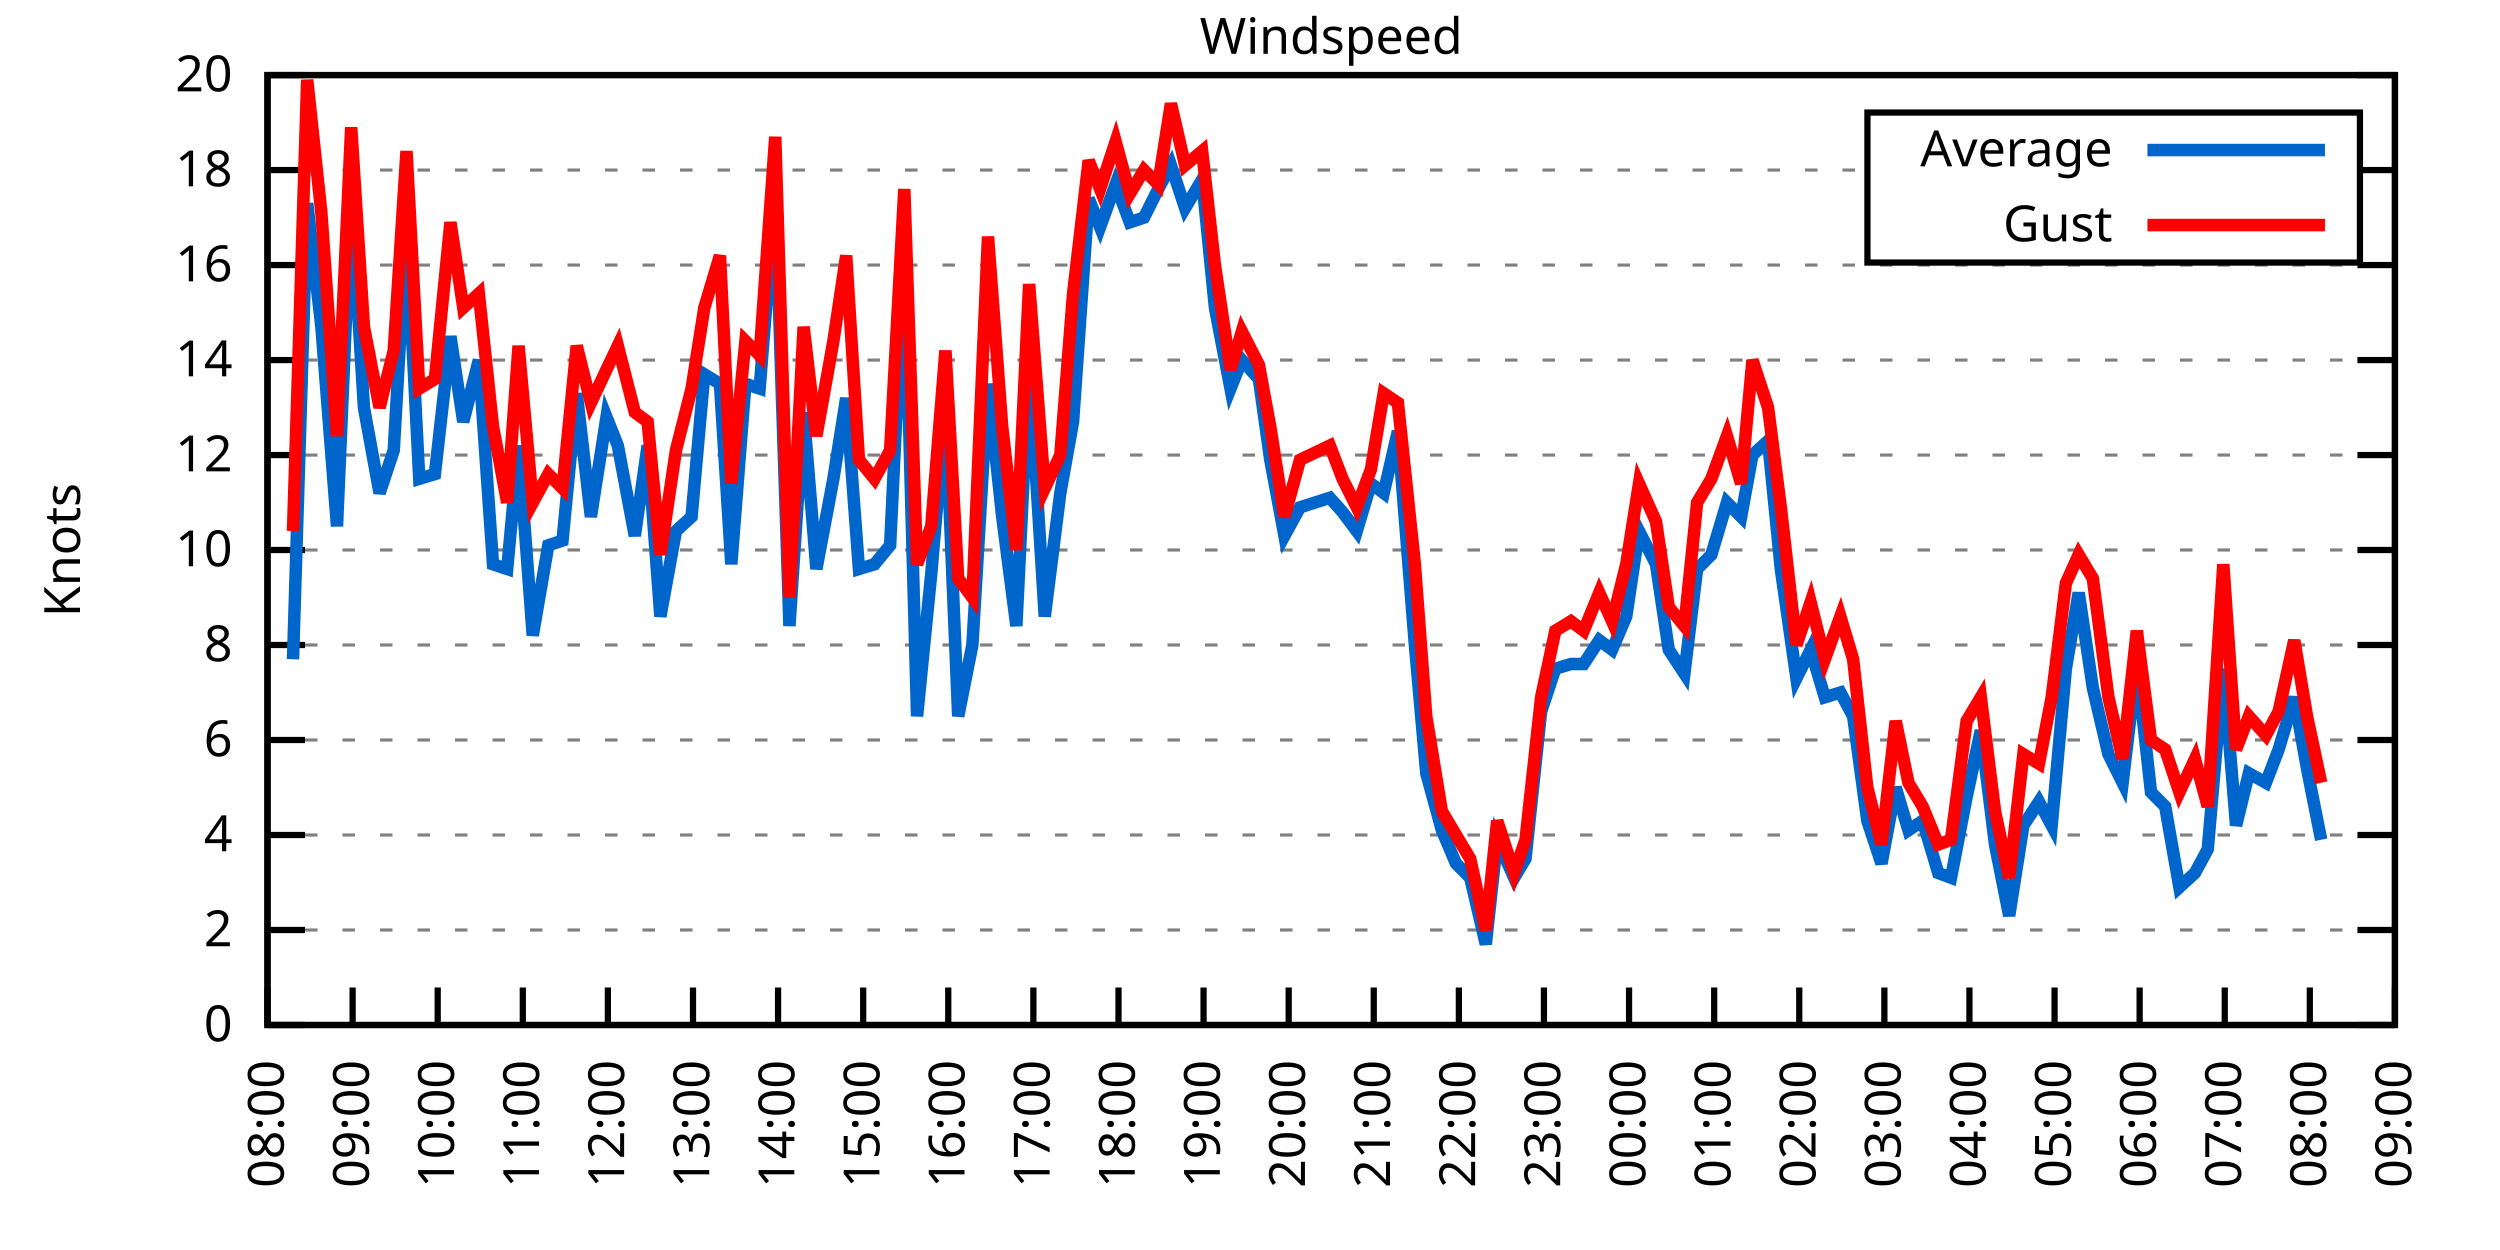
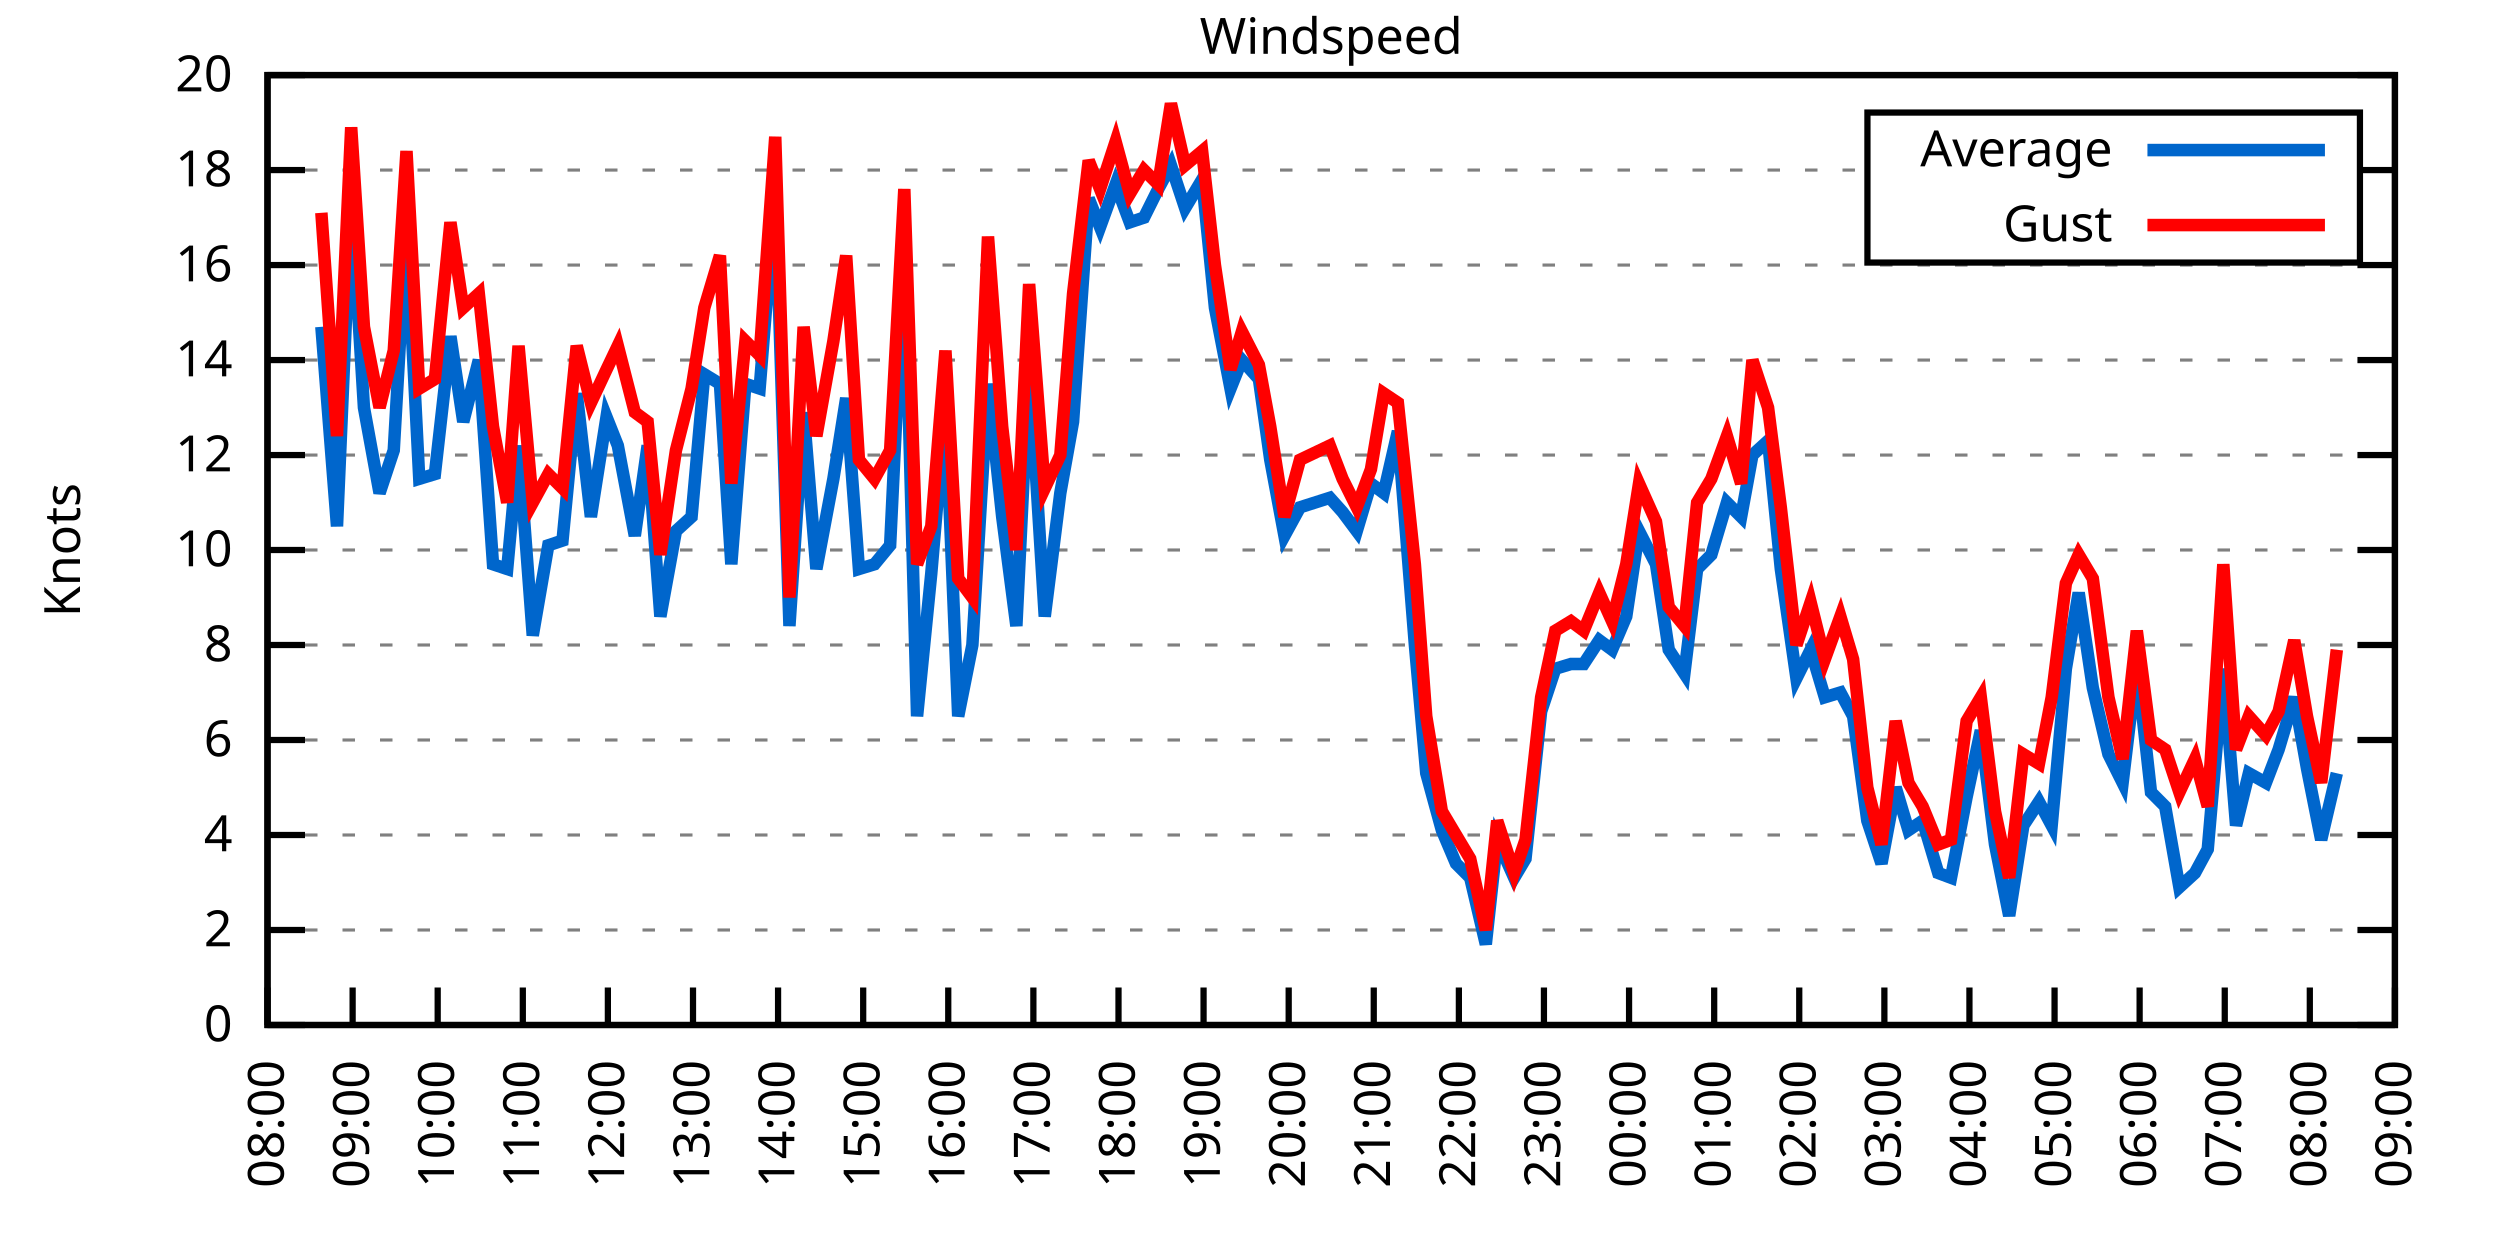
<svg xmlns="http://www.w3.org/2000/svg" xmlns:xlink="http://www.w3.org/1999/xlink" width="400" height="200" viewBox="0 0 400 200">
  <g id="gnuplot_canvas">
    <rect x="0" y="0" width="400" height="200" fill="none" />
    <defs>
      <circle id="gpDot" r="0.5" stroke-width="0.5" stroke="currentColor" />
      <path id="gpPt0" stroke-width="0.333" stroke="currentColor" d="M-1,0 h2 M0,-1 v2" />
      <path id="gpPt1" stroke-width="0.333" stroke="currentColor" d="M-1,-1 L1,1 M1,-1 L-1,1" />
      <path id="gpPt2" stroke-width="0.333" stroke="currentColor" d="M-1,0 L1,0 M0,-1 L0,1 M-1,-1 L1,1 M-1,1 L1,-1" />
      <rect id="gpPt3" stroke-width="0.333" stroke="currentColor" x="-1" y="-1" width="2" height="2" />
      <rect id="gpPt4" stroke-width="0.333" stroke="currentColor" fill="currentColor" x="-1" y="-1" width="2" height="2" />
      <circle id="gpPt5" stroke-width="0.333" stroke="currentColor" cx="0" cy="0" r="1" />
      <use xlink:href="#gpPt5" id="gpPt6" fill="currentColor" stroke="none" />
      <path id="gpPt7" stroke-width="0.333" stroke="currentColor" d="M0,-1.33 L-1.33,0.67 L1.33,0.67 z" />
      <use xlink:href="#gpPt7" id="gpPt8" fill="currentColor" stroke="none" />
      <use xlink:href="#gpPt7" id="gpPt9" stroke="currentColor" transform="rotate(180)" />
      <use xlink:href="#gpPt9" id="gpPt10" fill="currentColor" stroke="none" />
      <use xlink:href="#gpPt3" id="gpPt11" stroke="currentColor" transform="rotate(45)" />
      <use xlink:href="#gpPt11" id="gpPt12" fill="currentColor" stroke="none" />
      <path id="gpPt13" stroke-width="0.333" stroke="currentColor" d="M0,1.330 L1.265,0.411 L0.782,-1.067 L-0.782,-1.076 L-1.265,0.411 z" />
      <use xlink:href="#gpPt13" id="gpPt14" fill="currentColor" stroke="none" />
      <filter id="textbox" filterUnits="objectBoundingBox" x="0" y="0" height="1" width="1">
        <feFlood flood-color="white" flood-opacity="1" result="bgnd" />
        <feComposite in="SourceGraphic" in2="bgnd" operator="atop" />
      </filter>
      <filter id="greybox" filterUnits="objectBoundingBox" x="0" y="0" height="1" width="1">
        <feFlood flood-color="lightgrey" flood-opacity="1" result="grey" />
        <feComposite in="SourceGraphic" in2="grey" operator="atop" />
      </filter>
    </defs>
    <g fill="none" color="white" stroke="currentColor" stroke-width="1.00" stroke-linecap="butt" stroke-linejoin="miter">
</g>
    <g fill="none" color="black" stroke="currentColor" stroke-width="1.00" stroke-linecap="butt" stroke-linejoin="miter">
      <g stroke="none" shape-rendering="crispEdges">
        <polygon fill="rgb(255, 255, 255)" points="42.80,164.00 383.18,164.00 383.18,12.02 42.80,12.02 " />
      </g>
    </g>
    <g fill="none" color="black" stroke="currentColor" stroke-width="1.00" stroke-linecap="butt" stroke-linejoin="miter">
</g>
    <g fill="none" color="black" stroke="black" stroke-width="0.50" stroke-linecap="butt" stroke-linejoin="miter">
</g>
    <g fill="none" color="gray" stroke="currentColor" stroke-width="0.50" stroke-linecap="butt" stroke-linejoin="miter">
      <path stroke="gray" stroke-dasharray="2,4" class="gridline" d="M42.80,164.00 L383.19,164.00  " />
    </g>
    <g fill="none" color="gray" stroke="gray" stroke-width="1.00" stroke-linecap="butt" stroke-linejoin="miter">
</g>
    <g fill="none" color="black" stroke="currentColor" stroke-width="1.00" stroke-linecap="butt" stroke-linejoin="miter">
      <path stroke="black" d="M42.80,164.00 L48.80,164.00 M383.19,164.00 L377.19,164.00  " />
      <g transform="translate(37.20,166.60)" stroke="none" fill="black" font-family="Sans" font-size="8.00" text-anchor="end">
        <text>
          <tspan font-family="Sans"> 0</tspan>
        </text>
      </g>
    </g>
    <g fill="none" color="black" stroke="currentColor" stroke-width="1.00" stroke-linecap="butt" stroke-linejoin="miter">
</g>
    <g fill="none" color="black" stroke="black" stroke-width="0.50" stroke-linecap="butt" stroke-linejoin="miter">
</g>
    <g fill="none" color="gray" stroke="currentColor" stroke-width="0.50" stroke-linecap="butt" stroke-linejoin="miter">
      <path stroke="gray" stroke-dasharray="2,4" class="gridline" d="M42.80,148.80 L383.19,148.80  " />
    </g>
    <g fill="none" color="gray" stroke="gray" stroke-width="1.00" stroke-linecap="butt" stroke-linejoin="miter">
</g>
    <g fill="none" color="black" stroke="currentColor" stroke-width="1.00" stroke-linecap="butt" stroke-linejoin="miter">
      <path stroke="black" d="M42.80,148.80 L48.80,148.80 M383.19,148.80 L377.19,148.80  " />
      <g transform="translate(37.20,151.40)" stroke="none" fill="black" font-family="Sans" font-size="8.00" text-anchor="end">
        <text>
          <tspan font-family="Sans"> 2</tspan>
        </text>
      </g>
    </g>
    <g fill="none" color="black" stroke="currentColor" stroke-width="1.00" stroke-linecap="butt" stroke-linejoin="miter">
</g>
    <g fill="none" color="black" stroke="black" stroke-width="0.50" stroke-linecap="butt" stroke-linejoin="miter">
</g>
    <g fill="none" color="gray" stroke="currentColor" stroke-width="0.50" stroke-linecap="butt" stroke-linejoin="miter">
      <path stroke="gray" stroke-dasharray="2,4" class="gridline" d="M42.80,133.60 L383.19,133.60  " />
    </g>
    <g fill="none" color="gray" stroke="gray" stroke-width="1.00" stroke-linecap="butt" stroke-linejoin="miter">
</g>
    <g fill="none" color="black" stroke="currentColor" stroke-width="1.00" stroke-linecap="butt" stroke-linejoin="miter">
      <path stroke="black" d="M42.80,133.60 L48.80,133.60 M383.19,133.60 L377.19,133.60  " />
      <g transform="translate(37.20,136.20)" stroke="none" fill="black" font-family="Sans" font-size="8.00" text-anchor="end">
        <text>
          <tspan font-family="Sans"> 4</tspan>
        </text>
      </g>
    </g>
    <g fill="none" color="black" stroke="currentColor" stroke-width="1.00" stroke-linecap="butt" stroke-linejoin="miter">
</g>
    <g fill="none" color="black" stroke="black" stroke-width="0.50" stroke-linecap="butt" stroke-linejoin="miter">
</g>
    <g fill="none" color="gray" stroke="currentColor" stroke-width="0.50" stroke-linecap="butt" stroke-linejoin="miter">
      <path stroke="gray" stroke-dasharray="2,4" class="gridline" d="M42.80,118.40 L383.19,118.40  " />
    </g>
    <g fill="none" color="gray" stroke="gray" stroke-width="1.00" stroke-linecap="butt" stroke-linejoin="miter">
</g>
    <g fill="none" color="black" stroke="currentColor" stroke-width="1.00" stroke-linecap="butt" stroke-linejoin="miter">
      <path stroke="black" d="M42.80,118.40 L48.80,118.40 M383.19,118.40 L377.19,118.40  " />
      <g transform="translate(37.20,121.00)" stroke="none" fill="black" font-family="Sans" font-size="8.00" text-anchor="end">
        <text>
          <tspan font-family="Sans"> 6</tspan>
        </text>
      </g>
    </g>
    <g fill="none" color="black" stroke="currentColor" stroke-width="1.00" stroke-linecap="butt" stroke-linejoin="miter">
</g>
    <g fill="none" color="black" stroke="black" stroke-width="0.50" stroke-linecap="butt" stroke-linejoin="miter">
</g>
    <g fill="none" color="gray" stroke="currentColor" stroke-width="0.50" stroke-linecap="butt" stroke-linejoin="miter">
      <path stroke="gray" stroke-dasharray="2,4" class="gridline" d="M42.80,103.20 L383.19,103.20  " />
    </g>
    <g fill="none" color="gray" stroke="gray" stroke-width="1.00" stroke-linecap="butt" stroke-linejoin="miter">
</g>
    <g fill="none" color="black" stroke="currentColor" stroke-width="1.00" stroke-linecap="butt" stroke-linejoin="miter">
      <path stroke="black" d="M42.80,103.20 L48.80,103.20 M383.19,103.20 L377.19,103.20  " />
      <g transform="translate(37.20,105.80)" stroke="none" fill="black" font-family="Sans" font-size="8.00" text-anchor="end">
        <text>
          <tspan font-family="Sans"> 8</tspan>
        </text>
      </g>
    </g>
    <g fill="none" color="black" stroke="currentColor" stroke-width="1.00" stroke-linecap="butt" stroke-linejoin="miter">
</g>
    <g fill="none" color="black" stroke="black" stroke-width="0.50" stroke-linecap="butt" stroke-linejoin="miter">
</g>
    <g fill="none" color="gray" stroke="currentColor" stroke-width="0.50" stroke-linecap="butt" stroke-linejoin="miter">
      <path stroke="gray" stroke-dasharray="2,4" class="gridline" d="M42.80,88.00 L383.19,88.00  " />
    </g>
    <g fill="none" color="gray" stroke="gray" stroke-width="1.00" stroke-linecap="butt" stroke-linejoin="miter">
</g>
    <g fill="none" color="black" stroke="currentColor" stroke-width="1.00" stroke-linecap="butt" stroke-linejoin="miter">
      <path stroke="black" d="M42.80,88.00 L48.80,88.00 M383.19,88.00 L377.19,88.00  " />
      <g transform="translate(37.20,90.60)" stroke="none" fill="black" font-family="Sans" font-size="8.00" text-anchor="end">
        <text>
          <tspan font-family="Sans"> 10</tspan>
        </text>
      </g>
    </g>
    <g fill="none" color="black" stroke="currentColor" stroke-width="1.00" stroke-linecap="butt" stroke-linejoin="miter">
</g>
    <g fill="none" color="black" stroke="black" stroke-width="0.50" stroke-linecap="butt" stroke-linejoin="miter">
</g>
    <g fill="none" color="gray" stroke="currentColor" stroke-width="0.50" stroke-linecap="butt" stroke-linejoin="miter">
      <path stroke="gray" stroke-dasharray="2,4" class="gridline" d="M42.80,72.81 L383.19,72.81  " />
    </g>
    <g fill="none" color="gray" stroke="gray" stroke-width="1.00" stroke-linecap="butt" stroke-linejoin="miter">
</g>
    <g fill="none" color="black" stroke="currentColor" stroke-width="1.00" stroke-linecap="butt" stroke-linejoin="miter">
      <path stroke="black" d="M42.80,72.81 L48.80,72.81 M383.19,72.81 L377.19,72.81  " />
      <g transform="translate(37.20,75.41)" stroke="none" fill="black" font-family="Sans" font-size="8.00" text-anchor="end">
        <text>
          <tspan font-family="Sans"> 12</tspan>
        </text>
      </g>
    </g>
    <g fill="none" color="black" stroke="currentColor" stroke-width="1.00" stroke-linecap="butt" stroke-linejoin="miter">
</g>
    <g fill="none" color="black" stroke="black" stroke-width="0.50" stroke-linecap="butt" stroke-linejoin="miter">
</g>
    <g fill="none" color="gray" stroke="currentColor" stroke-width="0.50" stroke-linecap="butt" stroke-linejoin="miter">
      <path stroke="gray" stroke-dasharray="2,4" class="gridline" d="M42.80,57.61 L383.19,57.61  " />
    </g>
    <g fill="none" color="gray" stroke="gray" stroke-width="1.00" stroke-linecap="butt" stroke-linejoin="miter">
</g>
    <g fill="none" color="black" stroke="currentColor" stroke-width="1.00" stroke-linecap="butt" stroke-linejoin="miter">
      <path stroke="black" d="M42.80,57.61 L48.80,57.61 M383.19,57.61 L377.19,57.61  " />
      <g transform="translate(37.20,60.21)" stroke="none" fill="black" font-family="Sans" font-size="8.00" text-anchor="end">
        <text>
          <tspan font-family="Sans"> 14</tspan>
        </text>
      </g>
    </g>
    <g fill="none" color="black" stroke="currentColor" stroke-width="1.00" stroke-linecap="butt" stroke-linejoin="miter">
</g>
    <g fill="none" color="black" stroke="black" stroke-width="0.50" stroke-linecap="butt" stroke-linejoin="miter">
</g>
    <g fill="none" color="gray" stroke="currentColor" stroke-width="0.50" stroke-linecap="butt" stroke-linejoin="miter">
      <path stroke="gray" stroke-dasharray="2,4" class="gridline" d="M42.80,42.41 L383.19,42.41  " />
    </g>
    <g fill="none" color="gray" stroke="gray" stroke-width="1.00" stroke-linecap="butt" stroke-linejoin="miter">
</g>
    <g fill="none" color="black" stroke="currentColor" stroke-width="1.00" stroke-linecap="butt" stroke-linejoin="miter">
      <path stroke="black" d="M42.80,42.41 L48.80,42.41 M383.19,42.41 L377.19,42.41  " />
      <g transform="translate(37.20,45.01)" stroke="none" fill="black" font-family="Sans" font-size="8.00" text-anchor="end">
        <text>
          <tspan font-family="Sans"> 16</tspan>
        </text>
      </g>
    </g>
    <g fill="none" color="black" stroke="currentColor" stroke-width="1.00" stroke-linecap="butt" stroke-linejoin="miter">
</g>
    <g fill="none" color="black" stroke="black" stroke-width="0.50" stroke-linecap="butt" stroke-linejoin="miter">
</g>
    <g fill="none" color="gray" stroke="currentColor" stroke-width="0.50" stroke-linecap="butt" stroke-linejoin="miter">
      <path stroke="gray" stroke-dasharray="2,4" class="gridline" d="M42.80,27.21 L298.79,27.21 M377.59,27.21 L383.19,27.21  " />
    </g>
    <g fill="none" color="gray" stroke="gray" stroke-width="1.00" stroke-linecap="butt" stroke-linejoin="miter">
</g>
    <g fill="none" color="black" stroke="currentColor" stroke-width="1.00" stroke-linecap="butt" stroke-linejoin="miter">
      <path stroke="black" d="M42.80,27.21 L48.80,27.21 M383.19,27.21 L377.19,27.21  " />
      <g transform="translate(37.20,29.81)" stroke="none" fill="black" font-family="Sans" font-size="8.00" text-anchor="end">
        <text>
          <tspan font-family="Sans"> 18</tspan>
        </text>
      </g>
    </g>
    <g fill="none" color="black" stroke="currentColor" stroke-width="1.00" stroke-linecap="butt" stroke-linejoin="miter">
</g>
    <g fill="none" color="black" stroke="black" stroke-width="0.50" stroke-linecap="butt" stroke-linejoin="miter">
</g>
    <g fill="none" color="gray" stroke="currentColor" stroke-width="0.50" stroke-linecap="butt" stroke-linejoin="miter">
      <path stroke="gray" stroke-dasharray="2,4" class="gridline" d="M42.80,12.01 L383.19,12.01  " />
    </g>
    <g fill="none" color="gray" stroke="gray" stroke-width="1.00" stroke-linecap="butt" stroke-linejoin="miter">
</g>
    <g fill="none" color="black" stroke="currentColor" stroke-width="1.00" stroke-linecap="butt" stroke-linejoin="miter">
      <path stroke="black" d="M42.80,12.01 L48.80,12.01 M383.19,12.01 L377.19,12.01  " />
      <g transform="translate(37.20,14.61)" stroke="none" fill="black" font-family="Sans" font-size="8.00" text-anchor="end">
        <text>
          <tspan font-family="Sans"> 20</tspan>
        </text>
      </g>
    </g>
    <g fill="none" color="black" stroke="currentColor" stroke-width="1.00" stroke-linecap="butt" stroke-linejoin="miter">
      <path stroke="black" d="M42.80,164.00 L42.80,158.00  " />
      <g transform="translate(45.40,169.60) rotate(270.00)" stroke="none" fill="black" font-family="Sans" font-size="8.00" text-anchor="end">
        <text>
          <tspan font-family="Sans">08:00</tspan>
        </text>
      </g>
    </g>
    <g fill="none" color="black" stroke="currentColor" stroke-width="1.00" stroke-linecap="butt" stroke-linejoin="miter">
      <path stroke="black" d="M56.42,164.00 L56.42,158.00  " />
      <g transform="translate(59.02,169.60) rotate(270.00)" stroke="none" fill="black" font-family="Sans" font-size="8.00" text-anchor="end">
        <text>
          <tspan font-family="Sans">09:00</tspan>
        </text>
      </g>
    </g>
    <g fill="none" color="black" stroke="currentColor" stroke-width="1.00" stroke-linecap="butt" stroke-linejoin="miter">
      <path stroke="black" d="M70.03,164.00 L70.03,158.00  " />
      <g transform="translate(72.63,169.60) rotate(270.00)" stroke="none" fill="black" font-family="Sans" font-size="8.00" text-anchor="end">
        <text>
          <tspan font-family="Sans">10:00</tspan>
        </text>
      </g>
    </g>
    <g fill="none" color="black" stroke="currentColor" stroke-width="1.00" stroke-linecap="butt" stroke-linejoin="miter">
      <path stroke="black" d="M83.65,164.00 L83.65,158.00  " />
      <g transform="translate(86.25,169.60) rotate(270.00)" stroke="none" fill="black" font-family="Sans" font-size="8.00" text-anchor="end">
        <text>
          <tspan font-family="Sans">11:00</tspan>
        </text>
      </g>
    </g>
    <g fill="none" color="black" stroke="currentColor" stroke-width="1.00" stroke-linecap="butt" stroke-linejoin="miter">
      <path stroke="black" d="M97.26,164.00 L97.26,158.00  " />
      <g transform="translate(99.86,169.60) rotate(270.00)" stroke="none" fill="black" font-family="Sans" font-size="8.00" text-anchor="end">
        <text>
          <tspan font-family="Sans">12:00</tspan>
        </text>
      </g>
    </g>
    <g fill="none" color="black" stroke="currentColor" stroke-width="1.00" stroke-linecap="butt" stroke-linejoin="miter">
      <path stroke="black" d="M110.88,164.00 L110.88,158.00  " />
      <g transform="translate(113.48,169.60) rotate(270.00)" stroke="none" fill="black" font-family="Sans" font-size="8.00" text-anchor="end">
        <text>
          <tspan font-family="Sans">13:00</tspan>
        </text>
      </g>
    </g>
    <g fill="none" color="black" stroke="currentColor" stroke-width="1.00" stroke-linecap="butt" stroke-linejoin="miter">
      <path stroke="black" d="M124.49,164.00 L124.49,158.00  " />
      <g transform="translate(127.09,169.60) rotate(270.00)" stroke="none" fill="black" font-family="Sans" font-size="8.00" text-anchor="end">
        <text>
          <tspan font-family="Sans">14:00</tspan>
        </text>
      </g>
    </g>
    <g fill="none" color="black" stroke="currentColor" stroke-width="1.00" stroke-linecap="butt" stroke-linejoin="miter">
      <path stroke="black" d="M138.11,164.00 L138.11,158.00  " />
      <g transform="translate(140.71,169.60) rotate(270.00)" stroke="none" fill="black" font-family="Sans" font-size="8.00" text-anchor="end">
        <text>
          <tspan font-family="Sans">15:00</tspan>
        </text>
      </g>
    </g>
    <g fill="none" color="black" stroke="currentColor" stroke-width="1.00" stroke-linecap="butt" stroke-linejoin="miter">
      <path stroke="black" d="M151.72,164.00 L151.72,158.00  " />
      <g transform="translate(154.32,169.60) rotate(270.00)" stroke="none" fill="black" font-family="Sans" font-size="8.00" text-anchor="end">
        <text>
          <tspan font-family="Sans">16:00</tspan>
        </text>
      </g>
    </g>
    <g fill="none" color="black" stroke="currentColor" stroke-width="1.00" stroke-linecap="butt" stroke-linejoin="miter">
      <path stroke="black" d="M165.34,164.00 L165.34,158.00  " />
      <g transform="translate(167.94,169.60) rotate(270.00)" stroke="none" fill="black" font-family="Sans" font-size="8.00" text-anchor="end">
        <text>
          <tspan font-family="Sans">17:00</tspan>
        </text>
      </g>
    </g>
    <g fill="none" color="black" stroke="currentColor" stroke-width="1.00" stroke-linecap="butt" stroke-linejoin="miter">
      <path stroke="black" d="M178.96,164.00 L178.96,158.00  " />
      <g transform="translate(181.56,169.60) rotate(270.00)" stroke="none" fill="black" font-family="Sans" font-size="8.00" text-anchor="end">
        <text>
          <tspan font-family="Sans">18:00</tspan>
        </text>
      </g>
    </g>
    <g fill="none" color="black" stroke="currentColor" stroke-width="1.00" stroke-linecap="butt" stroke-linejoin="miter">
      <path stroke="black" d="M192.57,164.00 L192.57,158.00  " />
      <g transform="translate(195.17,169.60) rotate(270.00)" stroke="none" fill="black" font-family="Sans" font-size="8.00" text-anchor="end">
        <text>
          <tspan font-family="Sans">19:00</tspan>
        </text>
      </g>
    </g>
    <g fill="none" color="black" stroke="currentColor" stroke-width="1.00" stroke-linecap="butt" stroke-linejoin="miter">
      <path stroke="black" d="M206.19,164.00 L206.19,158.00  " />
      <g transform="translate(208.79,169.60) rotate(270.00)" stroke="none" fill="black" font-family="Sans" font-size="8.00" text-anchor="end">
        <text>
          <tspan font-family="Sans">20:00</tspan>
        </text>
      </g>
    </g>
    <g fill="none" color="black" stroke="currentColor" stroke-width="1.00" stroke-linecap="butt" stroke-linejoin="miter">
      <path stroke="black" d="M219.80,164.00 L219.80,158.00  " />
      <g transform="translate(222.40,169.60) rotate(270.00)" stroke="none" fill="black" font-family="Sans" font-size="8.00" text-anchor="end">
        <text>
          <tspan font-family="Sans">21:00</tspan>
        </text>
      </g>
    </g>
    <g fill="none" color="black" stroke="currentColor" stroke-width="1.00" stroke-linecap="butt" stroke-linejoin="miter">
      <path stroke="black" d="M233.42,164.00 L233.42,158.00  " />
      <g transform="translate(236.02,169.60) rotate(270.00)" stroke="none" fill="black" font-family="Sans" font-size="8.00" text-anchor="end">
        <text>
          <tspan font-family="Sans">22:00</tspan>
        </text>
      </g>
    </g>
    <g fill="none" color="black" stroke="currentColor" stroke-width="1.00" stroke-linecap="butt" stroke-linejoin="miter">
      <path stroke="black" d="M247.03,164.00 L247.03,158.00  " />
      <g transform="translate(249.63,169.60) rotate(270.00)" stroke="none" fill="black" font-family="Sans" font-size="8.00" text-anchor="end">
        <text>
          <tspan font-family="Sans">23:00</tspan>
        </text>
      </g>
    </g>
    <g fill="none" color="black" stroke="currentColor" stroke-width="1.00" stroke-linecap="butt" stroke-linejoin="miter">
      <path stroke="black" d="M260.65,164.00 L260.65,158.00  " />
      <g transform="translate(263.25,169.60) rotate(270.00)" stroke="none" fill="black" font-family="Sans" font-size="8.00" text-anchor="end">
        <text>
          <tspan font-family="Sans">00:00</tspan>
        </text>
      </g>
    </g>
    <g fill="none" color="black" stroke="currentColor" stroke-width="1.00" stroke-linecap="butt" stroke-linejoin="miter">
      <path stroke="black" d="M274.27,164.00 L274.27,158.00  " />
      <g transform="translate(276.87,169.60) rotate(270.00)" stroke="none" fill="black" font-family="Sans" font-size="8.00" text-anchor="end">
        <text>
          <tspan font-family="Sans">01:00</tspan>
        </text>
      </g>
    </g>
    <g fill="none" color="black" stroke="currentColor" stroke-width="1.00" stroke-linecap="butt" stroke-linejoin="miter">
      <path stroke="black" d="M287.88,164.00 L287.88,158.00  " />
      <g transform="translate(290.48,169.60) rotate(270.00)" stroke="none" fill="black" font-family="Sans" font-size="8.00" text-anchor="end">
        <text>
          <tspan font-family="Sans">02:00</tspan>
        </text>
      </g>
    </g>
    <g fill="none" color="black" stroke="currentColor" stroke-width="1.00" stroke-linecap="butt" stroke-linejoin="miter">
      <path stroke="black" d="M301.50,164.00 L301.50,158.00  " />
      <g transform="translate(304.10,169.60) rotate(270.00)" stroke="none" fill="black" font-family="Sans" font-size="8.00" text-anchor="end">
        <text>
          <tspan font-family="Sans">03:00</tspan>
        </text>
      </g>
    </g>
    <g fill="none" color="black" stroke="currentColor" stroke-width="1.00" stroke-linecap="butt" stroke-linejoin="miter">
      <path stroke="black" d="M315.11,164.00 L315.11,158.00  " />
      <g transform="translate(317.71,169.60) rotate(270.00)" stroke="none" fill="black" font-family="Sans" font-size="8.00" text-anchor="end">
        <text>
          <tspan font-family="Sans">04:00</tspan>
        </text>
      </g>
    </g>
    <g fill="none" color="black" stroke="currentColor" stroke-width="1.00" stroke-linecap="butt" stroke-linejoin="miter">
      <path stroke="black" d="M328.73,164.00 L328.73,158.00  " />
      <g transform="translate(331.33,169.60) rotate(270.00)" stroke="none" fill="black" font-family="Sans" font-size="8.00" text-anchor="end">
        <text>
          <tspan font-family="Sans">05:00</tspan>
        </text>
      </g>
    </g>
    <g fill="none" color="black" stroke="currentColor" stroke-width="1.00" stroke-linecap="butt" stroke-linejoin="miter">
      <path stroke="black" d="M342.34,164.00 L342.34,158.00  " />
      <g transform="translate(344.94,169.60) rotate(270.00)" stroke="none" fill="black" font-family="Sans" font-size="8.00" text-anchor="end">
        <text>
          <tspan font-family="Sans">06:00</tspan>
        </text>
      </g>
    </g>
    <g fill="none" color="black" stroke="currentColor" stroke-width="1.00" stroke-linecap="butt" stroke-linejoin="miter">
      <path stroke="black" d="M355.96,164.00 L355.96,158.00  " />
      <g transform="translate(358.56,169.60) rotate(270.00)" stroke="none" fill="black" font-family="Sans" font-size="8.00" text-anchor="end">
        <text>
          <tspan font-family="Sans">07:00</tspan>
        </text>
      </g>
    </g>
    <g fill="none" color="black" stroke="currentColor" stroke-width="1.00" stroke-linecap="butt" stroke-linejoin="miter">
      <path stroke="black" d="M369.57,164.00 L369.57,158.00  " />
      <g transform="translate(372.17,169.60) rotate(270.00)" stroke="none" fill="black" font-family="Sans" font-size="8.00" text-anchor="end">
        <text>
          <tspan font-family="Sans">08:00</tspan>
        </text>
      </g>
    </g>
    <g fill="none" color="black" stroke="currentColor" stroke-width="1.00" stroke-linecap="butt" stroke-linejoin="miter">
      <path stroke="black" d="M383.19,164.00 L383.19,158.00  " />
      <g transform="translate(385.79,169.60) rotate(270.00)" stroke="none" fill="black" font-family="Sans" font-size="8.00" text-anchor="end">
        <text>
          <tspan font-family="Sans">09:00</tspan>
        </text>
      </g>
    </g>
    <g fill="none" color="black" stroke="currentColor" stroke-width="1.00" stroke-linecap="butt" stroke-linejoin="miter">
</g>
    <g fill="none" color="black" stroke="currentColor" stroke-width="1.00" stroke-linecap="butt" stroke-linejoin="miter">
      <path stroke="black" d="M42.80,12.01 L42.80,164.00 L383.19,164.00 L383.19,12.01 L42.80,12.01 Z  " />
    </g>
    <g fill="none" color="black" stroke="currentColor" stroke-width="1.00" stroke-linecap="butt" stroke-linejoin="miter">
</g>
    <g fill="none" color="black" stroke="currentColor" stroke-width="1.00" stroke-linecap="butt" stroke-linejoin="miter">
      <path stroke="black" d="M298.79,42.01 L298.79,18.01 L377.59,18.01 L377.59,42.01 L298.79,42.01 Z  " />
    </g>
    <g id="Windspeed_plot_1">
      <g fill="none" color="white" stroke="black" stroke-width="2.00" stroke-linecap="butt" stroke-linejoin="miter">
</g>
      <g fill="none" color="black" stroke="currentColor" stroke-width="2.00" stroke-linecap="butt" stroke-linejoin="miter">
        <g transform="translate(337.99,26.61)" stroke="none" fill="black" font-family="Sans" font-size="8.00" text-anchor="end">
          <text>
            <tspan font-family="Sans">Average</tspan>
          </text>
        </g>
      </g>
      <g fill="none" color="black" stroke="currentColor" stroke-width="2.00" stroke-linecap="butt" stroke-linejoin="miter">
-         <path stroke="rgb(  0, 102, 204)" d="M343.59,24.01 L371.99,24.01 M46.88,105.48 L49.15,32.53 L51.42,52.29 L53.92,84.21 L56.19,31.77 L58.23,65.21   L60.73,78.89 L63.00,72.05 L65.04,36.33 L67.08,76.61 L69.58,75.85 L72.07,53.81 L74.12,67.49 L76.61,57.61   L78.88,90.28 L81.15,91.04 L82.97,71.29 L85.24,101.68 L87.73,87.25 L90.00,86.49 L92.27,62.93 L94.54,82.69   L97.04,66.73 L98.85,71.29 L101.57,85.73 L103.62,71.29 L105.66,98.64 L108.15,84.97 L110.65,82.69 L112.69,59.89   L115.19,61.41 L117.01,90.28 L119.27,61.41 L121.54,62.17 L124.04,31.01 L126.31,100.16 L128.58,65.97 L130.62,91.04   L133.34,76.61 L135.39,63.69 L137.43,91.04 L139.92,90.28 L142.42,87.25 L144.69,40.13 L146.73,114.60 L149.00,91.80   L151.27,65.21 L153.31,114.60 L155.58,103.20 L158.08,61.41 L160.35,82.69 L162.62,100.16 L164.66,58.37 L167.16,98.64   L169.65,78.89 L171.69,67.49 L174.19,31.77 L176.01,36.33 L178.50,29.49 L180.77,35.57 L183.04,34.81 L185.31,30.25   L187.35,26.45 L189.62,33.29 L192.34,28.73 L194.39,49.25 L196.88,62.17 L198.70,57.61 L201.42,60.65 L203.24,73.57   L205.51,85.73 L208.00,81.17 L212.77,79.65 L214.81,81.93 L217.08,84.97 L219.35,77.37 L221.39,78.89 L223.66,69.01   L226.38,103.20 L228.20,123.72 L230.70,132.84 L232.96,138.16 L235.23,140.44 L237.73,151.08 L239.55,134.36 L242.27,140.44   L244.08,137.40 L246.58,113.84 L248.85,107.00 L251.35,106.24 L253.39,106.24 L255.88,102.44 L257.93,103.96 L260.20,98.64   L262.24,84.97 L264.96,90.28 L267.00,103.96 L269.50,107.76 L271.54,91.04 L273.81,88.76 L276.31,80.41 L278.58,82.69   L280.39,72.81 L282.89,70.53 L284.93,91.04 L287.43,108.52 L289.70,103.96 L291.97,111.56 L294.46,110.80 L296.50,114.60   L298.77,131.32 L301.04,138.16 L303.31,126.00 L305.35,132.84 L307.62,131.32 L310.12,139.68 L312.16,140.44 L314.66,127.52   L316.93,116.88 L319.20,135.12 L321.47,146.52 L323.74,132.08 L326.23,128.28 L328.27,132.08 L330.54,107.00 L332.59,94.84   L334.85,110.04 L337.35,120.68 L339.62,125.24 L341.89,106.24 L344.16,126.76 L346.43,129.04 L348.70,141.96 L351.19,139.68   L353.24,135.88 L355.73,107.00 L357.77,132.08 L359.82,123.72 L362.54,125.24 L364.58,119.92 L367.08,111.56 L369.12,122.96   L371.39,134.36  " />
+         <path stroke="rgb(  0, 102, 204)" d="M343.59,24.01 L371.99,24.01 M51.42,52.29 L53.92,84.21 L56.19,31.77 L58.23,65.21 L60.73,78.89 L63.00,72.05   L65.04,36.33 L67.08,76.61 L69.58,75.85 L72.07,53.81 L74.12,67.49 L76.61,57.61 L78.88,90.28 L81.15,91.04   L82.97,71.29 L85.24,101.68 L87.73,87.25 L90.00,86.49 L92.27,62.93 L94.54,82.69 L97.04,66.73 L98.85,71.29   L101.57,85.73 L103.62,71.29 L105.66,98.64 L108.15,84.97 L110.65,82.69 L112.69,59.89 L115.19,61.41 L117.01,90.28   L119.27,61.41 L121.54,62.17 L124.04,31.01 L126.31,100.16 L128.58,65.97 L130.62,91.04 L133.34,76.61 L135.39,63.69   L137.43,91.04 L139.92,90.28 L142.42,87.25 L144.69,40.13 L146.73,114.60 L149.00,91.80 L151.27,65.21 L153.31,114.60   L155.58,103.20 L158.08,61.41 L160.35,82.69 L162.62,100.16 L164.66,58.37 L167.16,98.64 L169.65,78.89 L171.69,67.49   L174.19,31.77 L176.01,36.33 L178.50,29.49 L180.77,35.57 L183.04,34.81 L185.31,30.25 L187.35,26.45 L189.62,33.29   L192.34,28.73 L194.39,49.25 L196.88,62.17 L198.70,57.61 L201.42,60.65 L203.24,73.57 L205.51,85.73 L208.00,81.17   L212.77,79.65 L214.81,81.93 L217.08,84.97 L219.35,77.37 L221.39,78.89 L223.66,69.01 L226.38,103.20 L228.20,123.72   L230.70,132.84 L232.96,138.16 L235.23,140.44 L237.73,151.08 L239.55,134.36 L242.27,140.44 L244.08,137.40 L246.58,113.84   L248.85,107.00 L251.35,106.24 L253.39,106.24 L255.88,102.44 L257.93,103.96 L260.20,98.64 L262.24,84.97 L264.96,90.28   L267.00,103.96 L269.50,107.76 L271.54,91.04 L273.81,88.76 L276.31,80.41 L278.58,82.69 L280.39,72.81 L282.89,70.53   L284.93,91.04 L287.43,108.52 L289.70,103.96 L291.97,111.56 L294.46,110.80 L296.50,114.60 L298.77,131.32 L301.04,138.16   L303.31,126.00 L305.35,132.84 L307.62,131.32 L310.12,139.68 L312.16,140.44 L314.66,127.52 L316.93,116.88 L319.20,135.12   L321.47,146.52 L323.74,132.08 L326.23,128.28 L328.27,132.08 L330.54,107.00 L332.59,94.84 L334.85,110.04 L337.35,120.68   L339.62,125.24 L341.89,106.24 L344.16,126.76 L346.43,129.04 L348.70,141.96 L351.19,139.68 L353.24,135.88 L355.73,107.00   L357.77,132.08 L359.82,123.72 L362.54,125.24 L364.58,119.92 L367.08,111.56 L369.12,122.96 L371.39,134.36 L373.89,123.72    " />
      </g>
    </g>
    <g id="Windspeed_plot_2">
      <g fill="none" color="black" stroke="currentColor" stroke-width="2.00" stroke-linecap="butt" stroke-linejoin="miter">
        <g transform="translate(337.99,38.61)" stroke="none" fill="black" font-family="Sans" font-size="8.00" text-anchor="end">
          <text>
            <tspan font-family="Sans">Gust</tspan>
          </text>
        </g>
      </g>
      <g fill="none" color="black" stroke="currentColor" stroke-width="2.00" stroke-linecap="butt" stroke-linejoin="miter">
-         <path stroke="rgb(255,   0,   0)" d="M343.59,36.01 L371.99,36.01 M46.88,84.97 L49.15,12.77 L51.42,34.05 L53.92,69.77 L56.19,20.37 L58.23,52.29   L60.73,65.21 L63.00,56.09 L65.04,24.17 L67.08,62.17 L69.58,60.65 L72.07,35.57 L74.12,49.25 L76.61,46.97   L78.88,68.25 L81.15,80.41 L82.97,55.33 L85.24,80.41 L87.73,75.85 L90.00,78.13 L92.27,55.33 L94.54,64.45   L97.04,59.13 L98.85,55.33 L101.57,65.97 L103.62,67.49 L105.66,88.76 L108.15,72.05 L110.65,62.17 L112.69,49.25   L115.19,40.89 L117.01,77.37 L119.27,54.57 L121.54,56.85 L124.04,21.89 L126.31,95.60 L128.58,52.29 L130.62,69.77   L133.34,54.57 L135.39,40.89 L137.43,73.57 L139.92,76.61 L142.42,72.05 L144.69,30.25 L146.73,90.28 L149.00,84.21   L151.27,56.09 L153.31,92.56 L155.58,95.60 L158.08,37.85 L160.35,68.25 L162.62,88.00 L164.66,45.45 L167.16,78.13   L169.65,72.81 L171.69,46.97 L174.19,25.69 L176.01,30.25 L178.50,22.65 L180.77,31.01 L183.04,27.21 L185.31,29.49   L187.35,16.57 L189.62,26.45 L192.34,24.17 L194.39,42.41 L196.88,59.13 L198.70,53.05 L201.42,58.37 L203.24,68.25   L205.51,82.69 L208.00,73.57 L212.77,71.29 L214.81,76.61 L217.08,81.17 L219.35,75.09 L221.39,62.93 L223.66,64.45   L226.38,90.28 L228.20,114.60 L230.70,129.80 L232.96,133.60 L235.23,137.40 L237.73,148.80 L239.55,131.32 L242.27,139.68   L244.08,134.36 L246.58,111.56 L248.85,100.92 L251.35,99.40 L253.39,100.92 L255.88,94.84 L257.93,99.40 L260.20,90.28   L262.24,77.37 L264.96,83.45 L267.00,97.12 L269.50,100.16 L271.54,80.41 L273.81,76.61 L276.31,69.77 L278.58,77.37   L280.39,57.61 L282.89,65.21 L284.93,81.17 L287.43,103.20 L289.70,96.36 L291.97,105.48 L294.46,98.64 L296.50,105.48   L298.77,126.00 L301.04,135.12 L303.31,115.36 L305.35,125.24 L307.62,129.04 L310.12,135.12 L312.16,134.36 L314.66,115.36   L316.93,111.56 L319.20,129.80 L321.47,140.44 L323.74,120.68 L326.23,122.20 L328.27,111.56 L330.54,93.32 L332.59,88.76   L334.85,92.56 L337.35,111.56 L339.62,121.44 L341.89,100.92 L344.16,118.40 L346.43,119.92 L348.70,126.76 L351.19,121.44   L353.24,129.04 L355.73,90.28 L357.77,119.92 L359.82,114.60 L362.54,117.64 L364.58,113.84 L367.08,102.44 L369.12,114.60   L371.39,125.24  " />
+         <path stroke="rgb(255,   0,   0)" d="M343.59,36.01 L371.99,36.01 M51.42,34.05 L53.92,69.77 L56.19,20.37 L58.23,52.29 L60.73,65.21 L63.00,56.09   L65.04,24.17 L67.08,62.17 L69.58,60.65 L72.07,35.57 L74.12,49.25 L76.61,46.97 L78.88,68.25 L81.15,80.41   L82.97,55.33 L85.24,80.41 L87.73,75.85 L90.00,78.13 L92.27,55.33 L94.54,64.45 L97.04,59.13 L98.85,55.33   L101.57,65.97 L103.62,67.49 L105.66,88.76 L108.15,72.05 L110.65,62.17 L112.69,49.25 L115.19,40.89 L117.01,77.37   L119.27,54.57 L121.54,56.85 L124.04,21.89 L126.31,95.60 L128.58,52.29 L130.62,69.77 L133.34,54.57 L135.39,40.89   L137.43,73.57 L139.92,76.61 L142.42,72.05 L144.69,30.25 L146.73,90.28 L149.00,84.21 L151.27,56.09 L153.31,92.56   L155.58,95.60 L158.08,37.85 L160.35,68.25 L162.62,88.00 L164.66,45.45 L167.16,78.13 L169.65,72.81 L171.69,46.97   L174.19,25.69 L176.01,30.25 L178.50,22.65 L180.77,31.01 L183.04,27.21 L185.31,29.49 L187.35,16.57 L189.62,26.45   L192.34,24.17 L194.39,42.41 L196.88,59.13 L198.70,53.05 L201.42,58.37 L203.24,68.25 L205.51,82.69 L208.00,73.57   L212.77,71.29 L214.81,76.61 L217.08,81.17 L219.35,75.09 L221.39,62.93 L223.66,64.45 L226.38,90.28 L228.20,114.60   L230.70,129.80 L232.96,133.60 L235.23,137.40 L237.73,148.80 L239.55,131.32 L242.27,139.68 L244.08,134.36 L246.58,111.56   L248.85,100.92 L251.35,99.40 L253.39,100.92 L255.88,94.84 L257.93,99.40 L260.20,90.28 L262.24,77.37 L264.96,83.45   L267.00,97.12 L269.50,100.16 L271.54,80.41 L273.81,76.61 L276.31,69.77 L278.58,77.37 L280.39,57.61 L282.89,65.21   L284.93,81.17 L287.43,103.20 L289.70,96.36 L291.97,105.48 L294.46,98.64 L296.50,105.48 L298.77,126.00 L301.04,135.12   L303.31,115.36 L305.35,125.24 L307.62,129.04 L310.12,135.12 L312.16,134.36 L314.66,115.36 L316.93,111.56 L319.20,129.80   L321.47,140.44 L323.74,120.68 L326.23,122.20 L328.27,111.56 L330.54,93.32 L332.59,88.76 L334.85,92.56 L337.35,111.56   L339.62,121.44 L341.89,100.92 L344.16,118.40 L346.43,119.92 L348.70,126.76 L351.19,121.44 L353.24,129.04 L355.73,90.28   L357.77,119.92 L359.82,114.60 L362.54,117.64 L364.58,113.84 L367.08,102.44 L369.12,114.60 L371.39,125.24 L373.89,103.96    " />
      </g>
    </g>
    <g fill="none" color="black" stroke="currentColor" stroke-width="2.00" stroke-linecap="butt" stroke-linejoin="miter">
</g>
    <g fill="none" color="black" stroke="black" stroke-width="1.00" stroke-linecap="butt" stroke-linejoin="miter">
</g>
    <g fill="none" color="black" stroke="currentColor" stroke-width="1.00" stroke-linecap="butt" stroke-linejoin="miter">
      <path stroke="black" d="M42.80,12.01 L42.80,164.00 L383.19,164.00 L383.19,12.01 L42.80,12.01 Z  " />
      <g transform="translate(12.80,88.01) rotate(270.00)" stroke="none" fill="black" font-family="Sans" font-size="8.00" text-anchor="middle">
        <text>
          <tspan font-family="Sans">Knots</tspan>
        </text>
      </g>
    </g>
    <g fill="none" color="black" stroke="currentColor" stroke-width="1.00" stroke-linecap="butt" stroke-linejoin="miter">
</g>
    <g fill="none" color="black" stroke="currentColor" stroke-width="1.00" stroke-linecap="butt" stroke-linejoin="miter">
      <g transform="translate(212.99,8.61)" stroke="none" fill="black" font-family="Sans" font-size="8.00" text-anchor="middle">
        <text>
          <tspan font-family="Sans">Windspeed</tspan>
        </text>
      </g>
    </g>
    <g fill="none" color="black" stroke="currentColor" stroke-width="1.00" stroke-linecap="butt" stroke-linejoin="miter">
</g>
  </g>
</svg>
